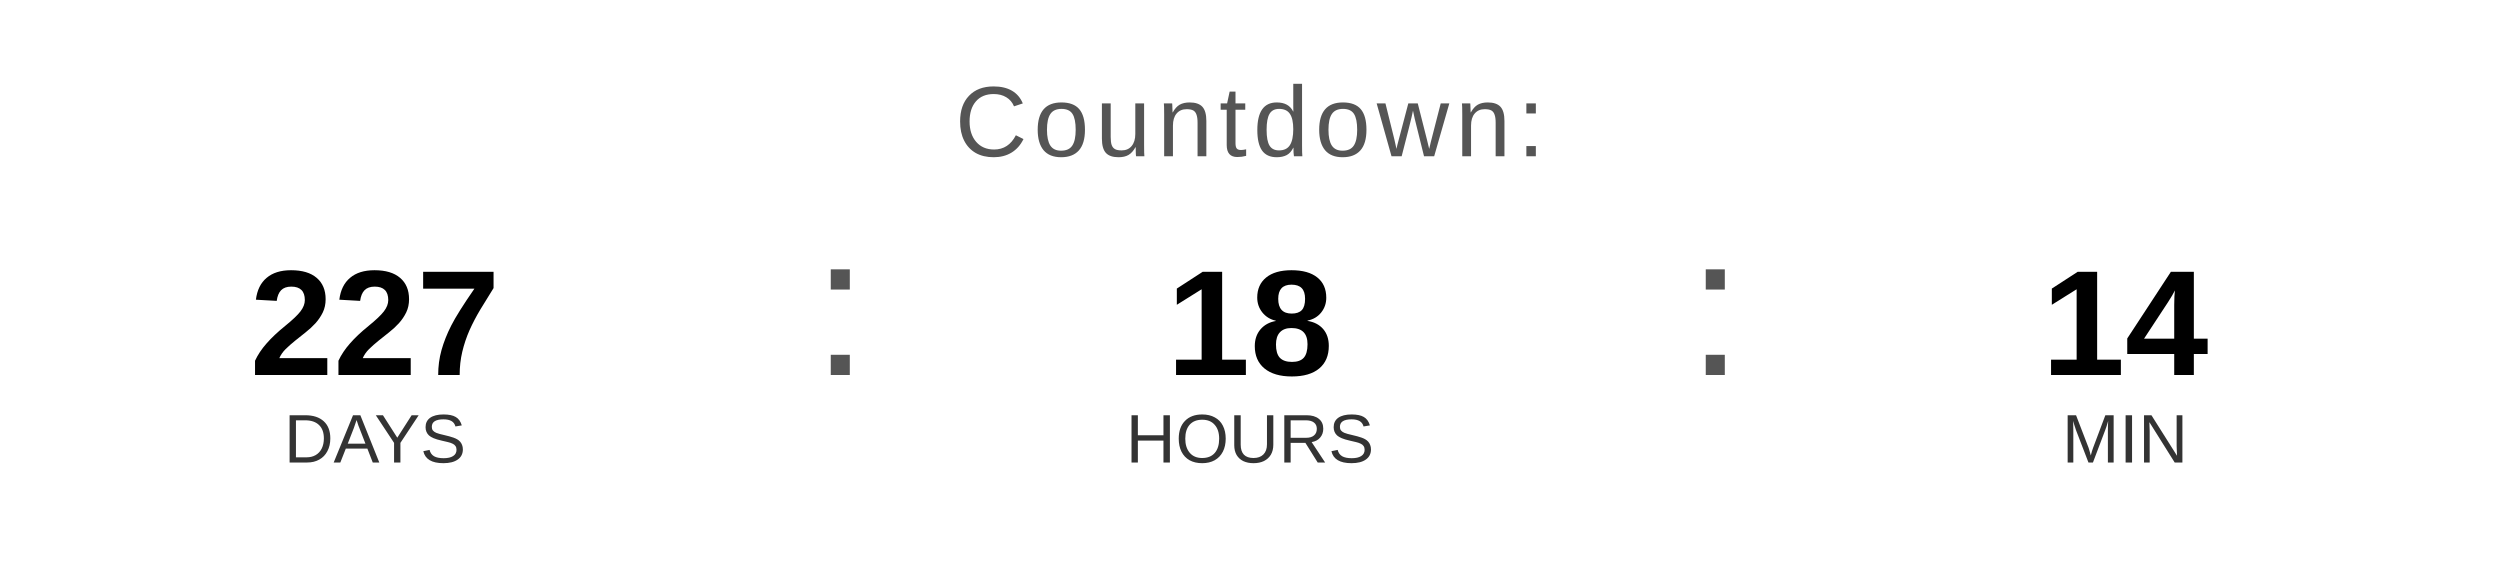
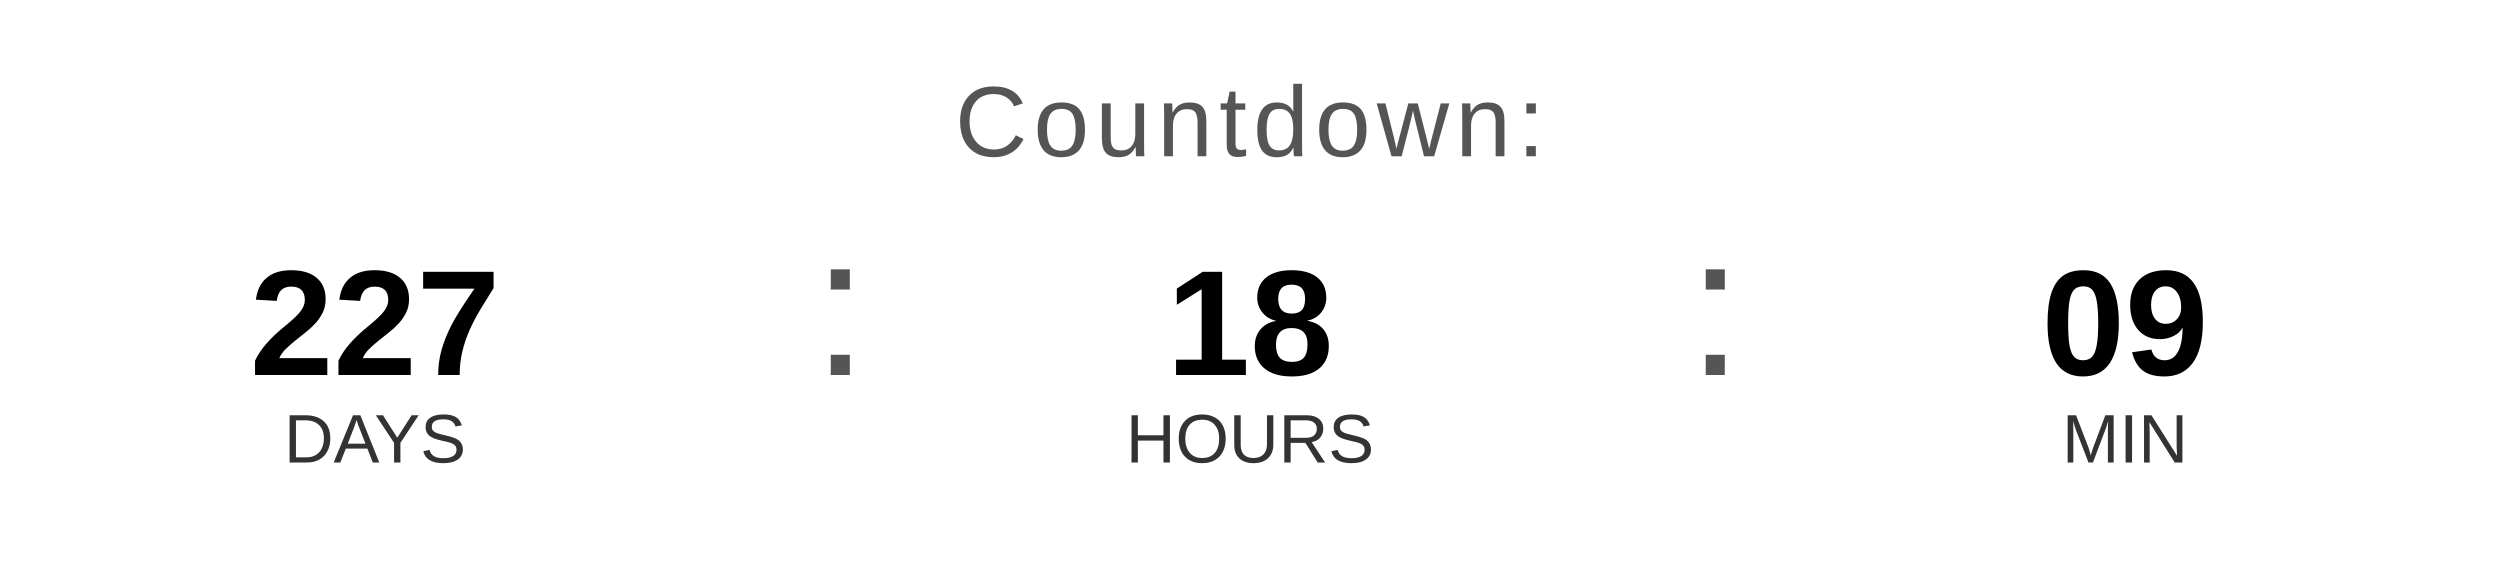
<svg xmlns="http://www.w3.org/2000/svg" width="400" height="90" viewBox="0 0 400 90">
  <text x="200" y="25" font-family="Arial, Helvetica, sans-serif" font-size="16" fill="#555555" text-anchor="middle" letter-spacing="1">
    Countdown:
  </text>
  <text x="60" y="60" font-family="Arial, Helvetica, sans-serif" font-size="24" font-weight="bold" fill="#000000" text-anchor="middle">227</text>
  <text x="60" y="74" font-family="Arial, Helvetica, sans-serif" font-size="11" fill="#333333" text-anchor="middle">DAYS</text>
  <text x="130" y="60" font-family="Arial, sans-serif" font-size="32" fill="#555555">:</text>
  <text x="200" y="60" font-family="Arial, Helvetica, sans-serif" font-size="24" font-weight="bold" fill="#000000" text-anchor="middle">18</text>
  <text x="200" y="74" font-family="Arial, Helvetica, sans-serif" font-size="11" fill="#333333" text-anchor="middle">HOURS</text>
  <text x="270" y="60" font-family="Arial, sans-serif" font-size="32" fill="#555555">:</text>
-   <text x="340" y="60" font-family="Arial, Helvetica, sans-serif" font-size="24" font-weight="bold" fill="#000000" text-anchor="middle">14</text>
+   <text x="340" y="60" font-family="Arial, Helvetica, sans-serif" font-size="24" font-weight="bold" fill="#000000" text-anchor="middle">09</text>
  <text x="340" y="74" font-family="Arial, Helvetica, sans-serif" font-size="11" fill="#333333" text-anchor="middle">MIN</text>
</svg>
